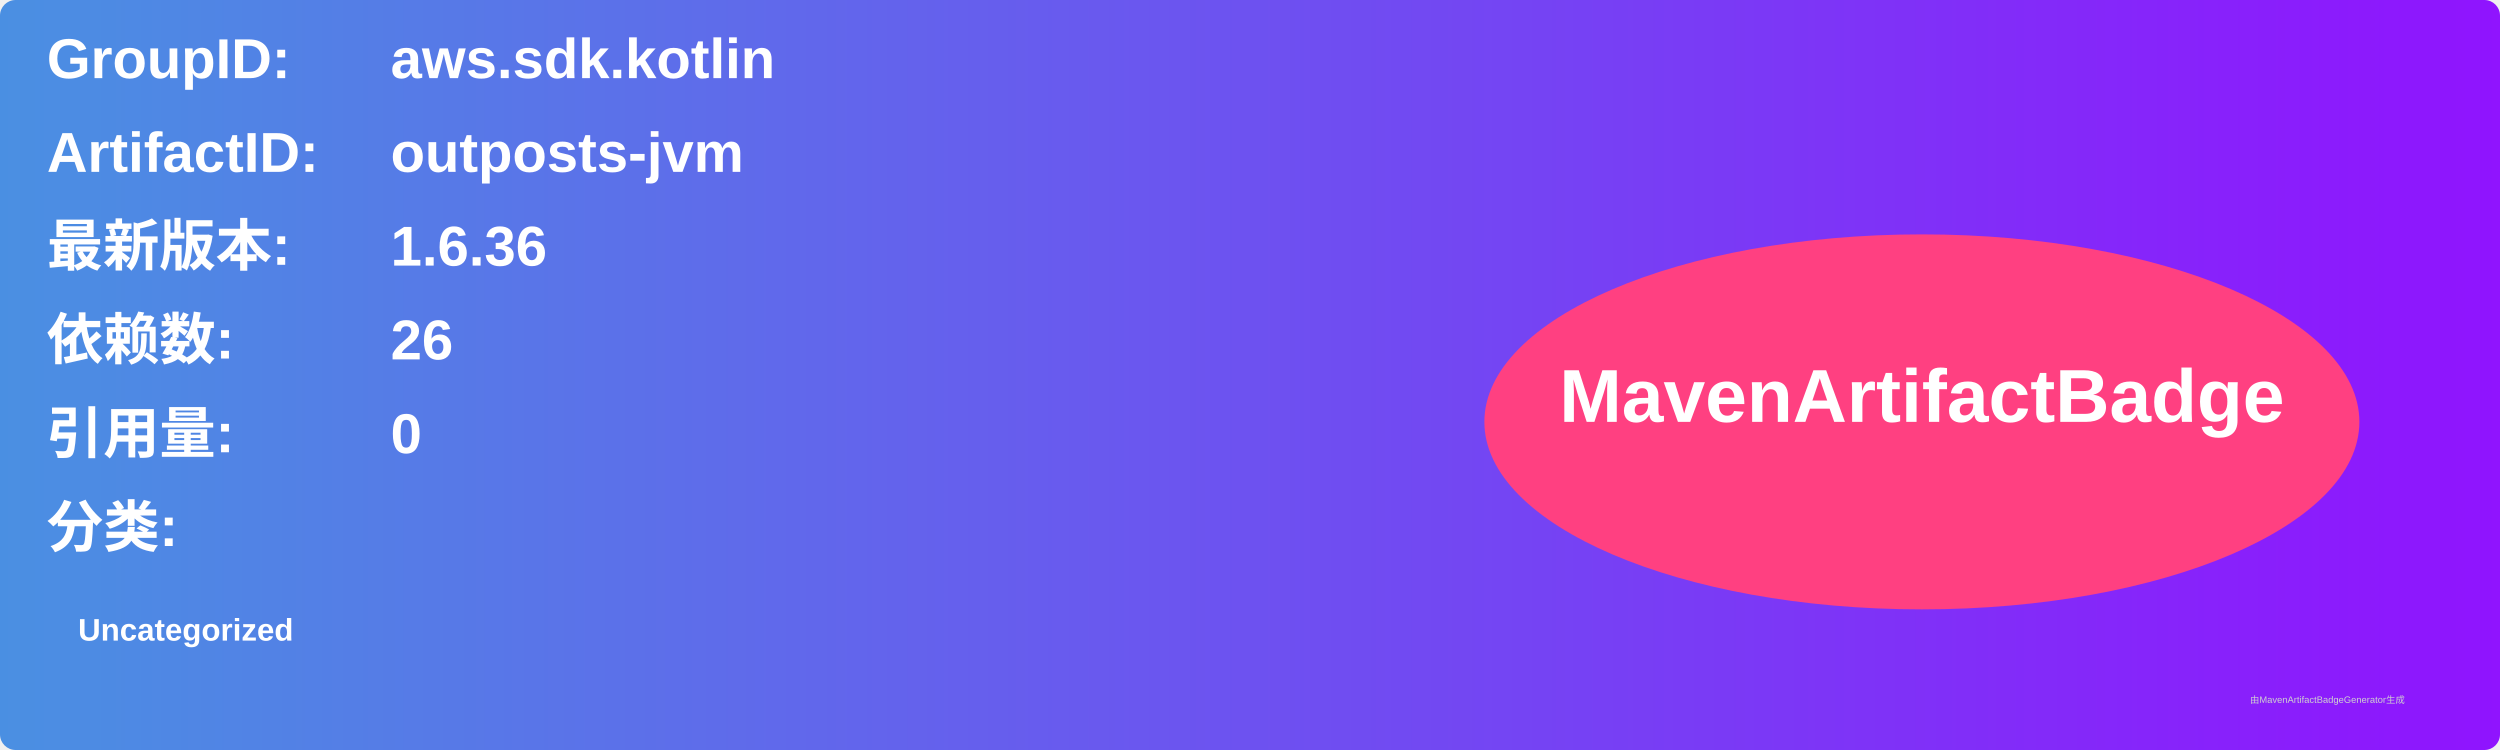
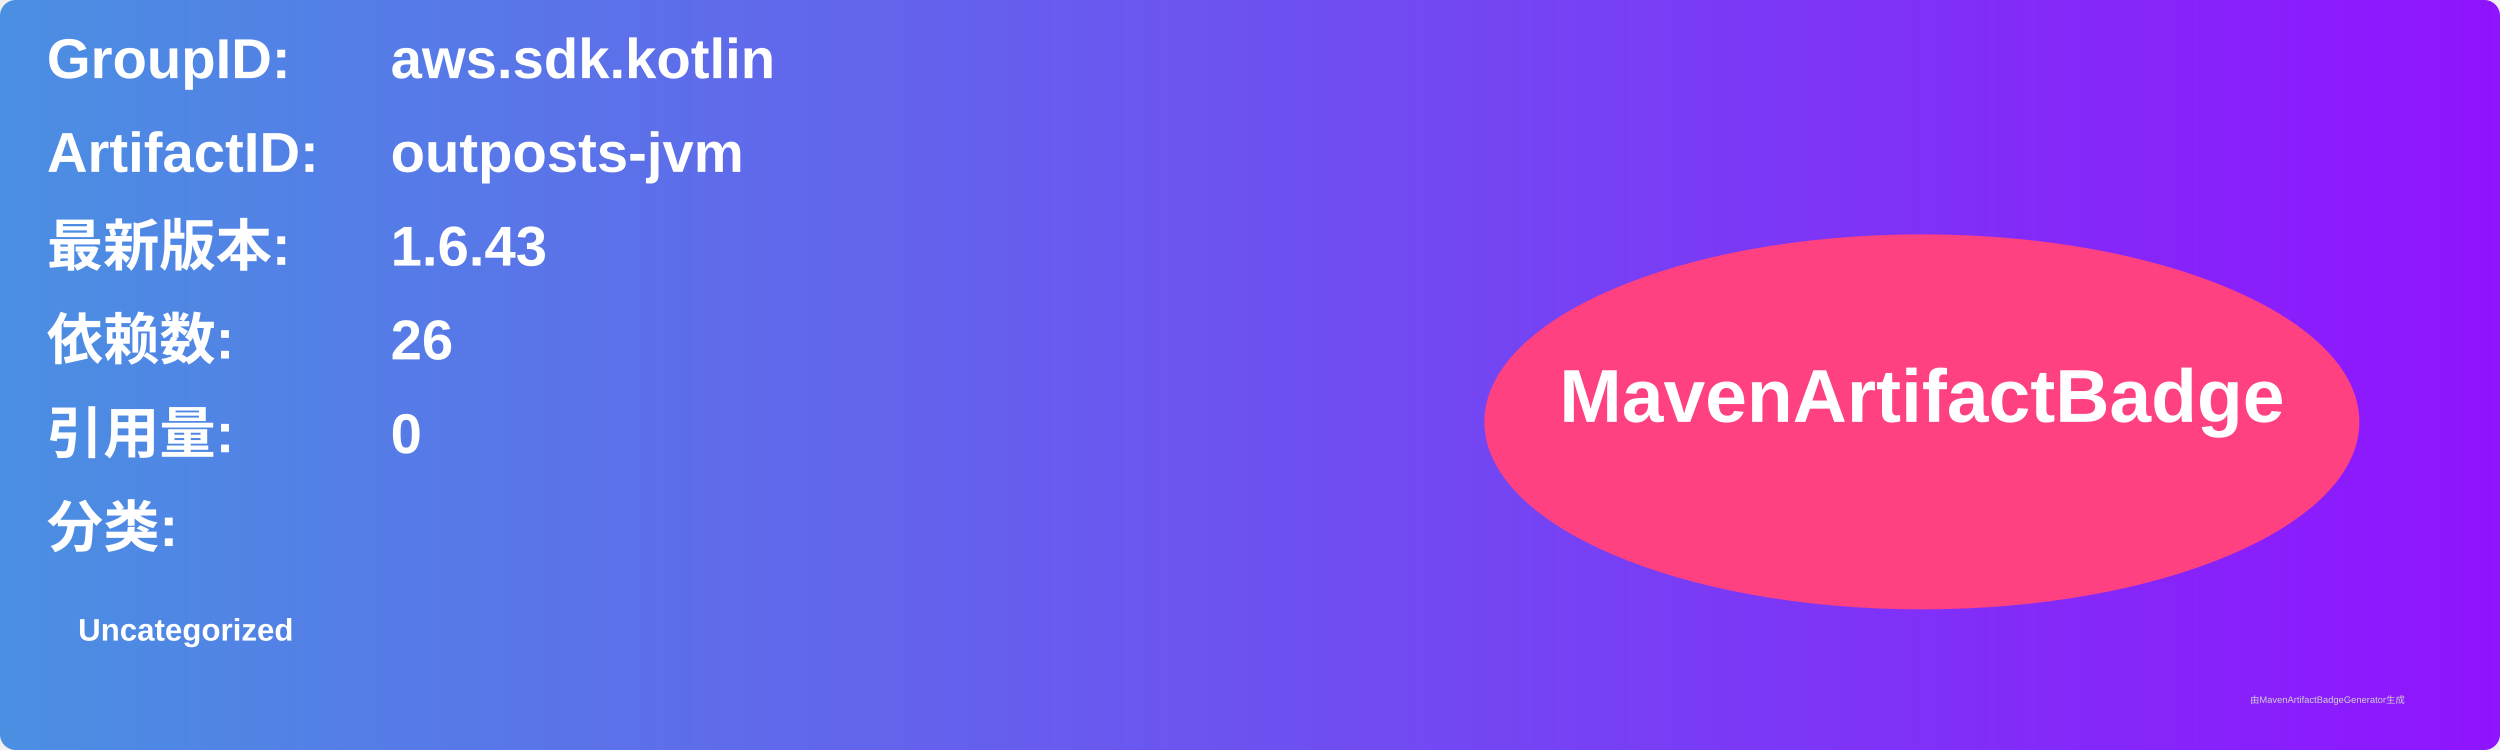
<svg xmlns="http://www.w3.org/2000/svg" width="800" height="240" viewBox="0 0 800 240">
  <linearGradient id="grad" x1="0%" y1="0%" x2="100%" y2="0%">
    <stop offset="0%" stop-color="#4a90e2" />
    <stop offset="100%" stop-color="#9013fe" />
  </linearGradient>
  <rect width="100%" height="100%" rx="5" ry="5" fill="url(#grad)" />
  <g transform="translate(15, 15)">
    <text x="0" y="10" font-family="Arial" font-size="18" fill="white" font-weight="bold" width="260">GroupID:</text>
    <text x="110" y="10" font-family="Arial" font-size="18" fill="white" font-weight="bold" width="460">aws.sdk.kotlin</text>
    <text x="0" y="40" font-family="Arial" font-size="18" fill="white" font-weight="bold" width="260">ArtifactID:</text>
    <text x="110" y="40" font-family="Arial" font-size="18" fill="white" font-weight="bold" width="460">outposts-jvm</text>
    <text x="0" y="70" font-family="Arial" font-size="18" fill="white" font-weight="bold">最新版本:</text>
    <text x="110" y="70" font-family="Arial" font-size="18" fill="white" font-weight="bold">
-       <tspan font-weight="bold">1.6.36</tspan>
+       <tspan font-weight="bold">1.6.43</tspan>
    </text>
    <text x="0" y="100" font-family="Arial" font-size="18" fill="white" font-weight="bold">依赖数: </text>
    <text x="110" y="100" font-family="Arial" font-size="18" fill="white">
      <tspan font-weight="bold">26</tspan>
    </text>
    <text x="0" y="130" font-family="Arial" font-size="18" fill="white" font-weight="bold">引用量: </text>
    <text x="110" y="130" font-family="Arial" font-size="18" fill="white">
      <tspan font-weight="bold">0</tspan>
    </text>
    <text x="0" y="160" font-family="Arial" font-size="18" fill="white" font-weight="bold">分类:</text>
    <text x="10" y="190" font-family="Arial" font-size="10" fill="white">
      <tspan font-weight="bold">Uncategorized</tspan>
    </text>
    <ellipse cx="600" cy="120" rx="140" ry="60" fill="#ff4081" />
    <text x="600" y="120" text-anchor="middle" font-family="Arial" font-size="24" fill="white" font-weight="bold">MavenArtifactBadge</text>
  </g>
  <text x="720" y="225" font-family="Arial" font-size="3" fill="#d0d0d0">由MavenArtifactBadgeGenerator生成</text>
</svg>
